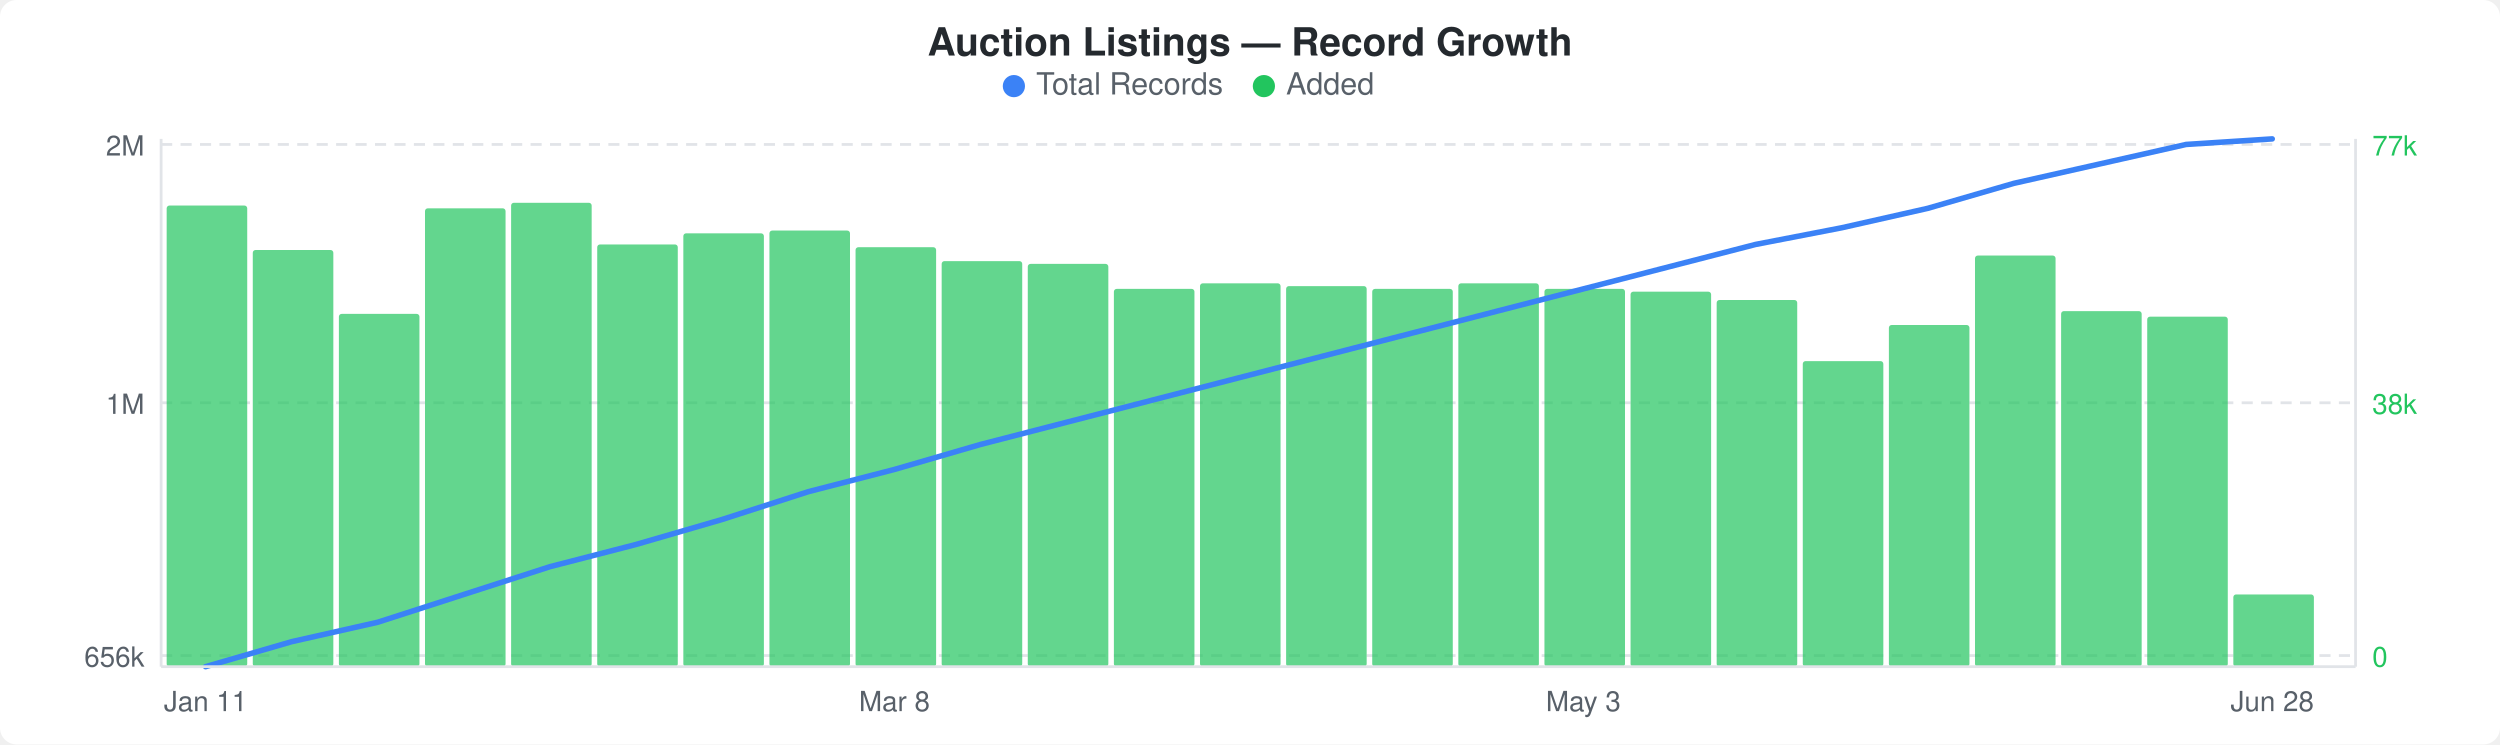
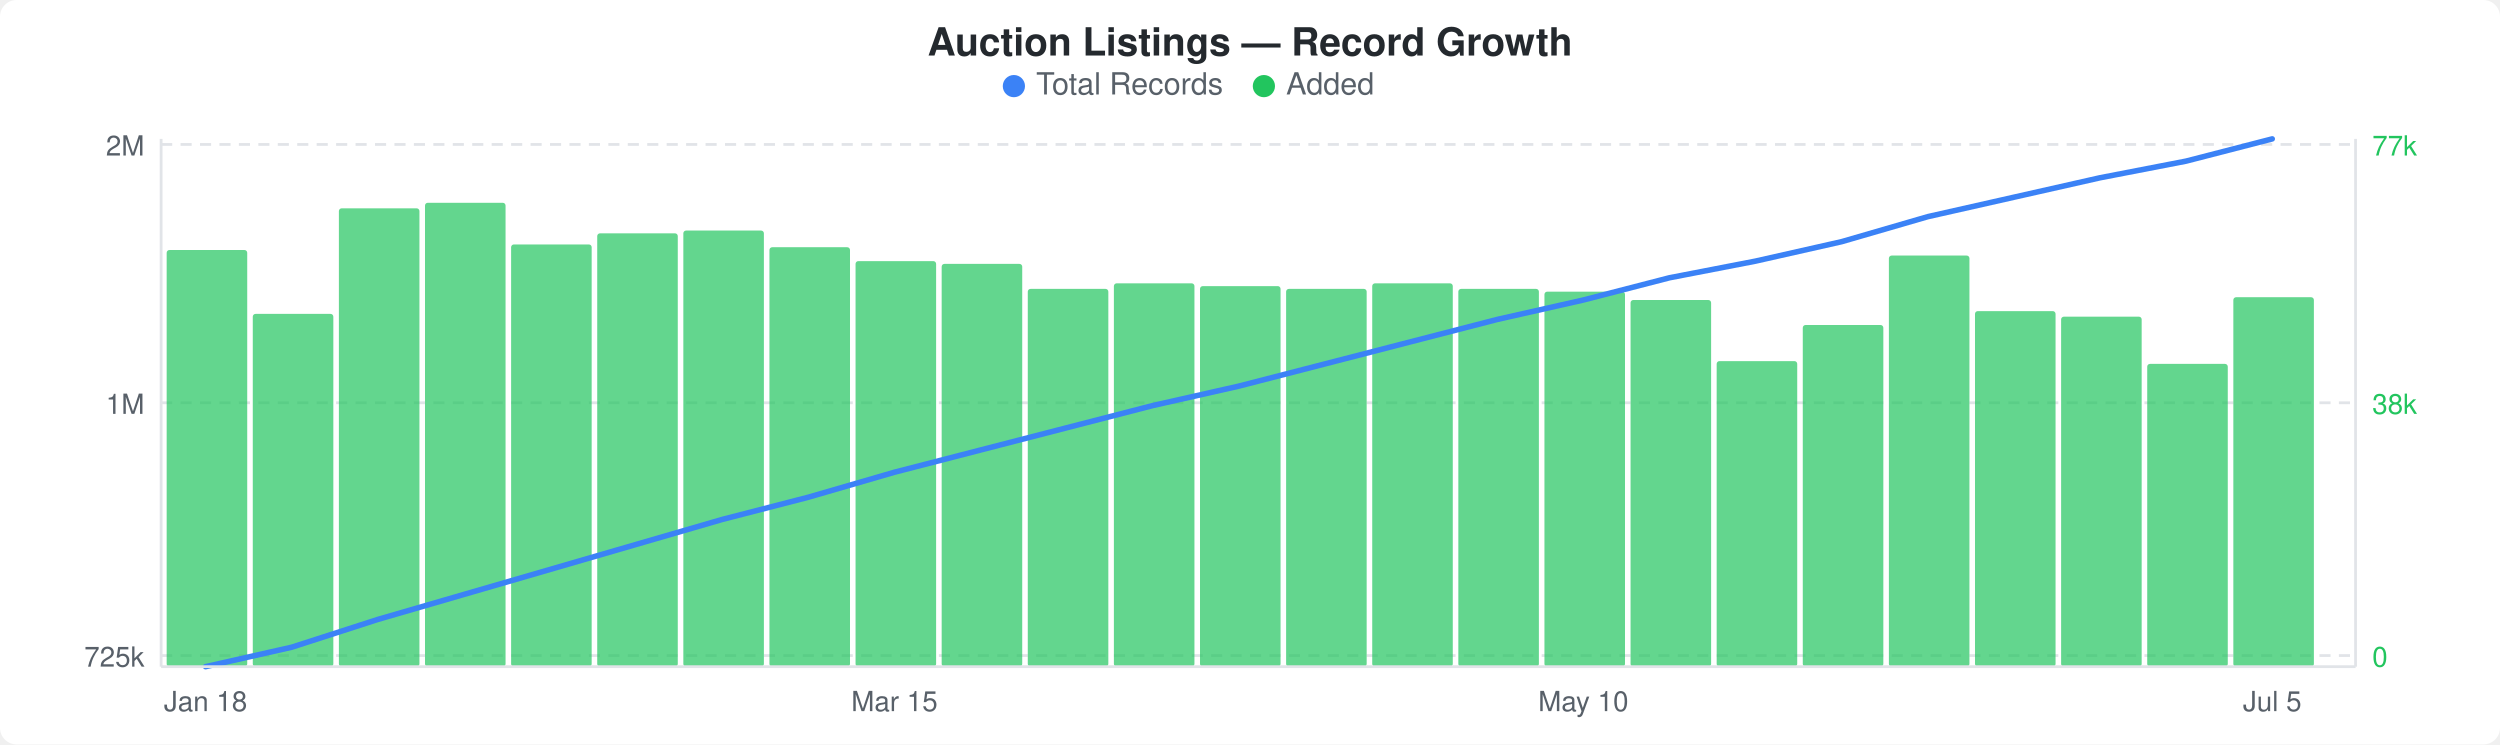
<svg xmlns="http://www.w3.org/2000/svg" width="900" height="268" viewBox="0 0 900 268">
  <rect width="900" height="268" fill="#ffffff" rx="6" ry="6" />
  <text x="450" y="20" text-anchor="middle" font-family="-apple-system, BlinkMacSystemFont, &quot;Segoe UI&quot;, Helvetica, Arial, sans-serif" font-size="14" font-weight="600" fill="#24292e">Auction Listings — Record Growth</text>
  <circle cx="365" cy="31" r="4" fill="#3b82f6" />
  <text x="373" y="34" font-family="-apple-system, BlinkMacSystemFont, &quot;Segoe UI&quot;, Helvetica, Arial, sans-serif" font-size="11" fill="#586069">Total Records</text>
  <circle cx="455" cy="31" r="4" fill="#22c55e" />
  <text x="463" y="34" font-family="-apple-system, BlinkMacSystemFont, &quot;Segoe UI&quot;, Helvetica, Arial, sans-serif" font-size="11" fill="#586069">Added</text>
  <line x1="58" y1="52" x2="848" y2="52" stroke="#e1e4e8" stroke-width="1" stroke-dasharray="4,3" />
  <line x1="58" y1="145" x2="848" y2="145" stroke="#e1e4e8" stroke-width="1" stroke-dasharray="4,3" />
  <line x1="58" y1="236" x2="848" y2="236" stroke="#e1e4e8" stroke-width="1" stroke-dasharray="4,3" />
-   <rect x="60" y="74" width="29" height="166" rx="1" fill="#22c55eb3" />
-   <rect x="91" y="90" width="29" height="150" rx="1" fill="#22c55eb3" />
-   <rect x="122" y="113" width="29" height="127" rx="1" fill="#22c55eb3" />
-   <rect x="153" y="75" width="29" height="165" rx="1" fill="#22c55eb3" />
-   <rect x="184" y="73" width="29" height="167" rx="1" fill="#22c55eb3" />
-   <rect x="215" y="88" width="29" height="152" rx="1" fill="#22c55eb3" />
-   <rect x="246" y="84" width="29" height="156" rx="1" fill="#22c55eb3" />
-   <rect x="277" y="83" width="29" height="157" rx="1" fill="#22c55eb3" />
-   <rect x="308" y="89" width="29" height="151" rx="1" fill="#22c55eb3" />
-   <rect x="339" y="94" width="29" height="146" rx="1" fill="#22c55eb3" />
-   <rect x="370" y="95" width="29" height="145" rx="1" fill="#22c55eb3" />
-   <rect x="401" y="104" width="29" height="136" rx="1" fill="#22c55eb3" />
-   <rect x="432" y="102" width="29" height="138" rx="1" fill="#22c55eb3" />
-   <rect x="463" y="103" width="29" height="137" rx="1" fill="#22c55eb3" />
-   <rect x="494" y="104" width="29" height="136" rx="1" fill="#22c55eb3" />
-   <rect x="525" y="102" width="29" height="138" rx="1" fill="#22c55eb3" />
-   <rect x="556" y="104" width="29" height="136" rx="1" fill="#22c55eb3" />
-   <rect x="587" y="105" width="29" height="135" rx="1" fill="#22c55eb3" />
-   <rect x="618" y="108" width="29" height="132" rx="1" fill="#22c55eb3" />
-   <rect x="649" y="130" width="29" height="110" rx="1" fill="#22c55eb3" />
-   <rect x="680" y="117" width="29" height="123" rx="1" fill="#22c55eb3" />
-   <rect x="711" y="92" width="29" height="148" rx="1" fill="#22c55eb3" />
-   <rect x="742" y="112" width="29" height="128" rx="1" fill="#22c55eb3" />
-   <rect x="773" y="114" width="29" height="126" rx="1" fill="#22c55eb3" />
-   <rect x="804" y="214" width="29" height="26" rx="1" fill="#22c55eb3" />
-   <polyline points="74,240 105,231 136,224 167,214 198,204 229,196 260,187 291,177 322,169 353,160 384,152 415,144 446,136 477,128 508,120 539,112 570,104 601,96 632,88 663,82 694,75 725,66 756,59 787,52 818,50" fill="none" stroke="#3b82f6" stroke-width="2" stroke-linejoin="round" stroke-linecap="round" />
+   <rect x="60" y="90" width="29" height="150" rx="1" fill="#22c55eb3" />
+   <rect x="91" y="113" width="29" height="127" rx="1" fill="#22c55eb3" />
+   <rect x="122" y="75" width="29" height="165" rx="1" fill="#22c55eb3" />
+   <rect x="153" y="73" width="29" height="167" rx="1" fill="#22c55eb3" />
+   <rect x="184" y="88" width="29" height="152" rx="1" fill="#22c55eb3" />
+   <rect x="215" y="84" width="29" height="156" rx="1" fill="#22c55eb3" />
+   <rect x="246" y="83" width="29" height="157" rx="1" fill="#22c55eb3" />
+   <rect x="277" y="89" width="29" height="151" rx="1" fill="#22c55eb3" />
+   <rect x="308" y="94" width="29" height="146" rx="1" fill="#22c55eb3" />
+   <rect x="339" y="95" width="29" height="145" rx="1" fill="#22c55eb3" />
+   <rect x="370" y="104" width="29" height="136" rx="1" fill="#22c55eb3" />
+   <rect x="401" y="102" width="29" height="138" rx="1" fill="#22c55eb3" />
+   <rect x="432" y="103" width="29" height="137" rx="1" fill="#22c55eb3" />
+   <rect x="463" y="104" width="29" height="136" rx="1" fill="#22c55eb3" />
+   <rect x="494" y="102" width="29" height="138" rx="1" fill="#22c55eb3" />
+   <rect x="525" y="104" width="29" height="136" rx="1" fill="#22c55eb3" />
+   <rect x="556" y="105" width="29" height="135" rx="1" fill="#22c55eb3" />
+   <rect x="587" y="108" width="29" height="132" rx="1" fill="#22c55eb3" />
+   <rect x="618" y="130" width="29" height="110" rx="1" fill="#22c55eb3" />
+   <rect x="649" y="117" width="29" height="123" rx="1" fill="#22c55eb3" />
+   <rect x="680" y="92" width="29" height="148" rx="1" fill="#22c55eb3" />
+   <rect x="711" y="112" width="29" height="128" rx="1" fill="#22c55eb3" />
+   <rect x="742" y="114" width="29" height="126" rx="1" fill="#22c55eb3" />
+   <rect x="773" y="131" width="29" height="109" rx="1" fill="#22c55eb3" />
+   <rect x="804" y="107" width="29" height="133" rx="1" fill="#22c55eb3" />
+   <polyline points="74,240 105,233 136,223 167,214 198,205 229,196 260,187 291,179 322,170 353,162 384,154 415,146 446,139 477,131 508,123 539,115 570,108 601,100 632,94 663,87 694,78 725,71 756,64 787,58 818,50" fill="none" stroke="#3b82f6" stroke-width="2" stroke-linejoin="round" stroke-linecap="round" />
  <text x="52" y="56" text-anchor="end" font-family="-apple-system, BlinkMacSystemFont, &quot;Segoe UI&quot;, Helvetica, Arial, sans-serif" font-size="10" fill="#586069">2M</text>
  <text x="52" y="149" text-anchor="end" font-family="-apple-system, BlinkMacSystemFont, &quot;Segoe UI&quot;, Helvetica, Arial, sans-serif" font-size="10" fill="#586069">1M</text>
-   <text x="52" y="240" text-anchor="end" font-family="-apple-system, BlinkMacSystemFont, &quot;Segoe UI&quot;, Helvetica, Arial, sans-serif" font-size="10" fill="#586069">656k</text>
+   <text x="52" y="240" text-anchor="end" font-family="-apple-system, BlinkMacSystemFont, &quot;Segoe UI&quot;, Helvetica, Arial, sans-serif" font-size="10" fill="#586069">725k</text>
  <text x="854" y="56" text-anchor="start" font-family="-apple-system, BlinkMacSystemFont, &quot;Segoe UI&quot;, Helvetica, Arial, sans-serif" font-size="10" fill="#22c55e">77k</text>
  <text x="854" y="149" text-anchor="start" font-family="-apple-system, BlinkMacSystemFont, &quot;Segoe UI&quot;, Helvetica, Arial, sans-serif" font-size="10" fill="#22c55e">38k</text>
  <text x="854" y="240" text-anchor="start" font-family="-apple-system, BlinkMacSystemFont, &quot;Segoe UI&quot;, Helvetica, Arial, sans-serif" font-size="10" fill="#22c55e">0</text>
  <line x1="58" y1="50" x2="58" y2="240" stroke="#e1e4e8" stroke-width="1" />
  <line x1="58" y1="240" x2="848" y2="240" stroke="#e1e4e8" stroke-width="1" />
  <line x1="848" y1="50" x2="848" y2="240" stroke="#e1e4e8" stroke-width="1" />
-   <text x="74" y="256" text-anchor="middle" font-family="-apple-system, BlinkMacSystemFont, &quot;Segoe UI&quot;, Helvetica, Arial, sans-serif" font-size="10" fill="#586069">Jan 11</text>
-   <text x="322" y="256" text-anchor="middle" font-family="-apple-system, BlinkMacSystemFont, &quot;Segoe UI&quot;, Helvetica, Arial, sans-serif" font-size="10" fill="#586069">Mar 8</text>
-   <text x="570" y="256" text-anchor="middle" font-family="-apple-system, BlinkMacSystemFont, &quot;Segoe UI&quot;, Helvetica, Arial, sans-serif" font-size="10" fill="#586069">May 3</text>
-   <text x="818" y="256" text-anchor="middle" font-family="-apple-system, BlinkMacSystemFont, &quot;Segoe UI&quot;, Helvetica, Arial, sans-serif" font-size="10" fill="#586069">Jun 28</text>
+   <text x="74" y="256" text-anchor="middle" font-family="-apple-system, BlinkMacSystemFont, &quot;Segoe UI&quot;, Helvetica, Arial, sans-serif" font-size="10" fill="#586069">Jan 18</text>
+   <text x="322" y="256" text-anchor="middle" font-family="-apple-system, BlinkMacSystemFont, &quot;Segoe UI&quot;, Helvetica, Arial, sans-serif" font-size="10" fill="#586069">Mar 15</text>
+   <text x="570" y="256" text-anchor="middle" font-family="-apple-system, BlinkMacSystemFont, &quot;Segoe UI&quot;, Helvetica, Arial, sans-serif" font-size="10" fill="#586069">May 10</text>
+   <text x="818" y="256" text-anchor="middle" font-family="-apple-system, BlinkMacSystemFont, &quot;Segoe UI&quot;, Helvetica, Arial, sans-serif" font-size="10" fill="#586069">Jul 5</text>
</svg>
